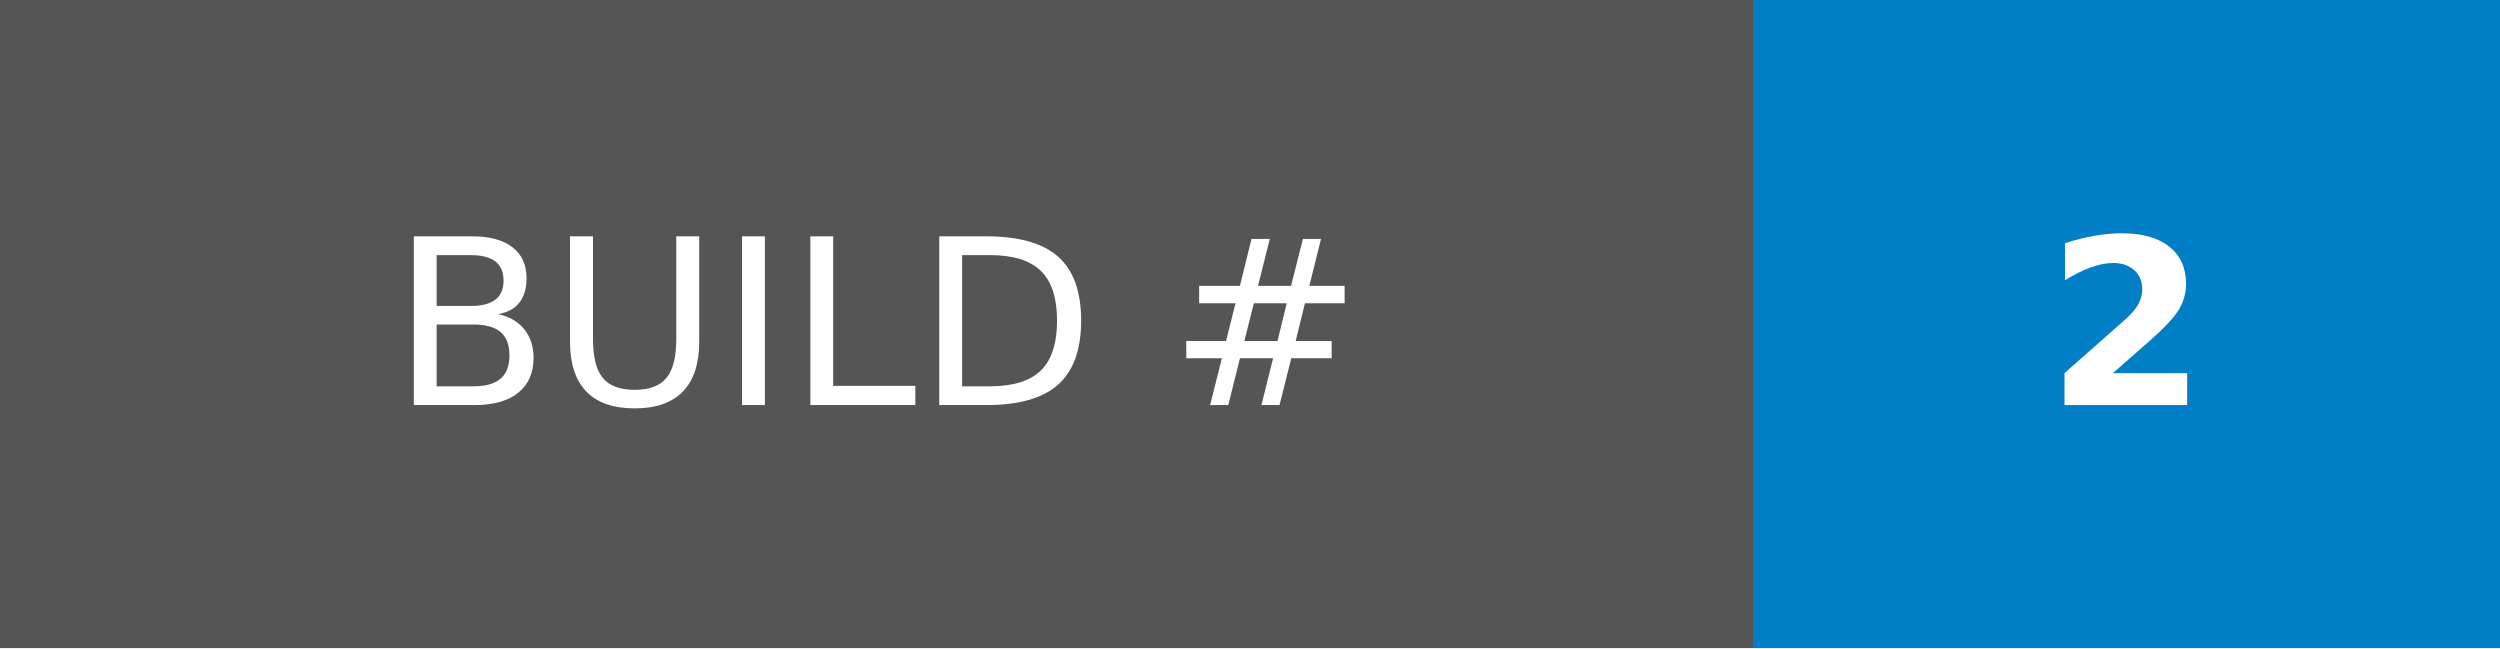
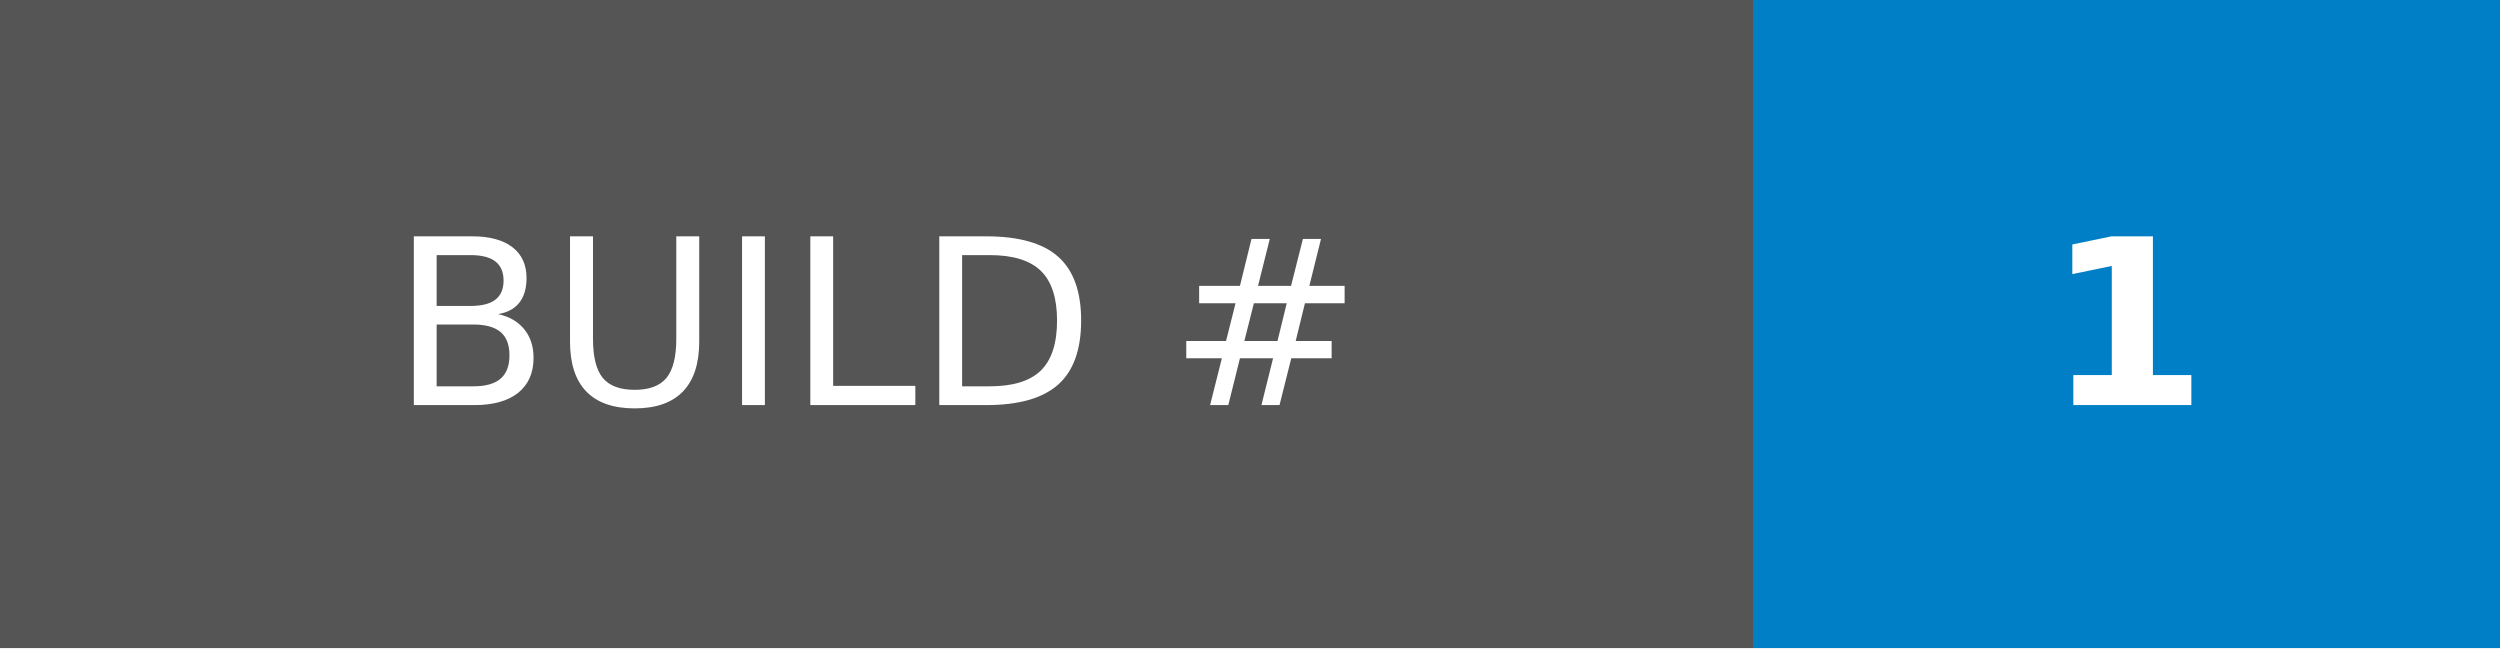
- <svg xmlns="http://www.w3.org/2000/svg" width="108" height="28" role="img" aria-label="BUILD #: 2">
+ <svg xmlns="http://www.w3.org/2000/svg" width="108" height="28" role="img" aria-label="BUILD #: 1">
  <g shape-rendering="crispEdges">
    <rect width="75.75" height="28" fill="#555" />
    <rect x="75.75" width="32.25" height="28" fill="#007ec6" />
  </g>
  <g fill="#fff" text-anchor="middle" font-family="Verdana,Geneva,DejaVu Sans,sans-serif" text-rendering="geometricPrecision" font-size="100">
    <text transform="scale(.1)" x="378.75" y="175" textLength="517.5" fill="#fff">BUILD #</text>
-     <text transform="scale(.1)" x="918.75" y="175" textLength="82.5" fill="#fff" font-weight="bold">2</text>
+     <text transform="scale(.1)" x="918.75" y="175" textLength="82.5" fill="#fff" font-weight="bold">1</text>
  </g>
</svg>
